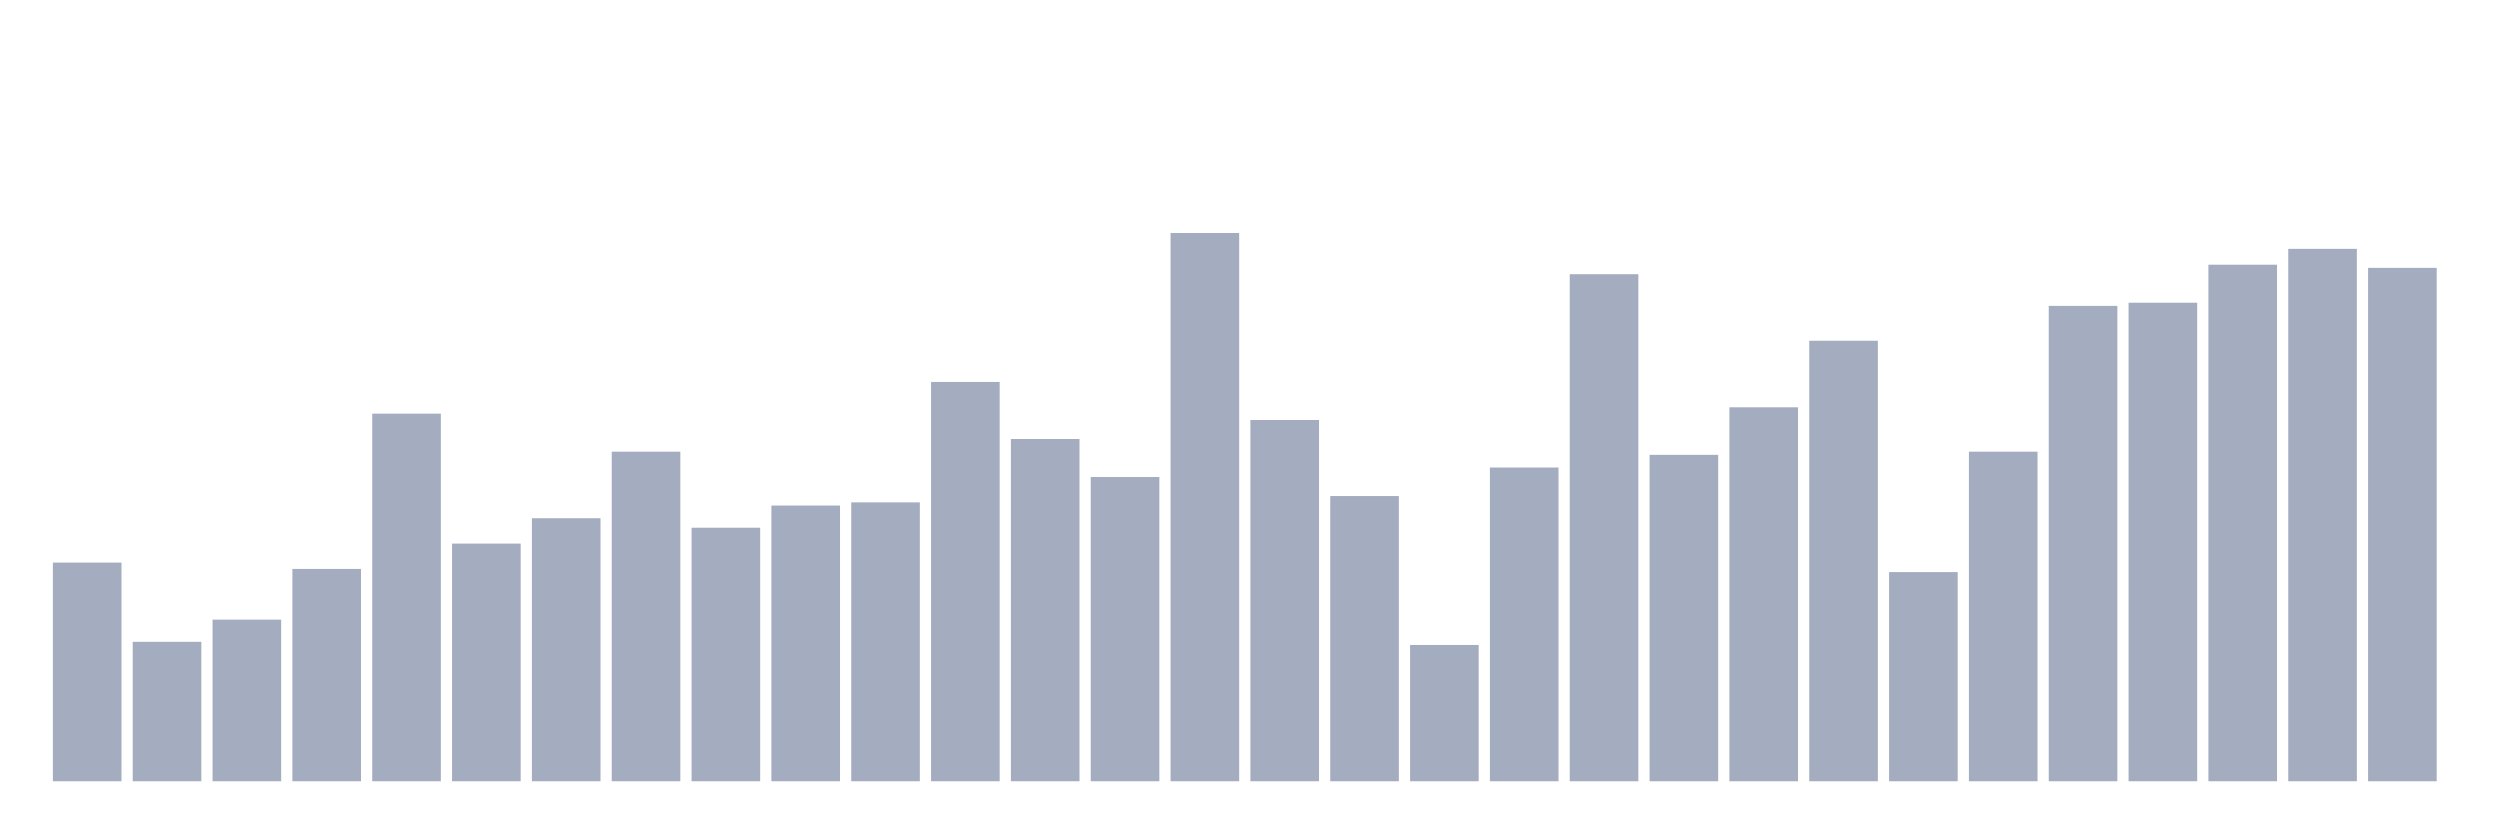
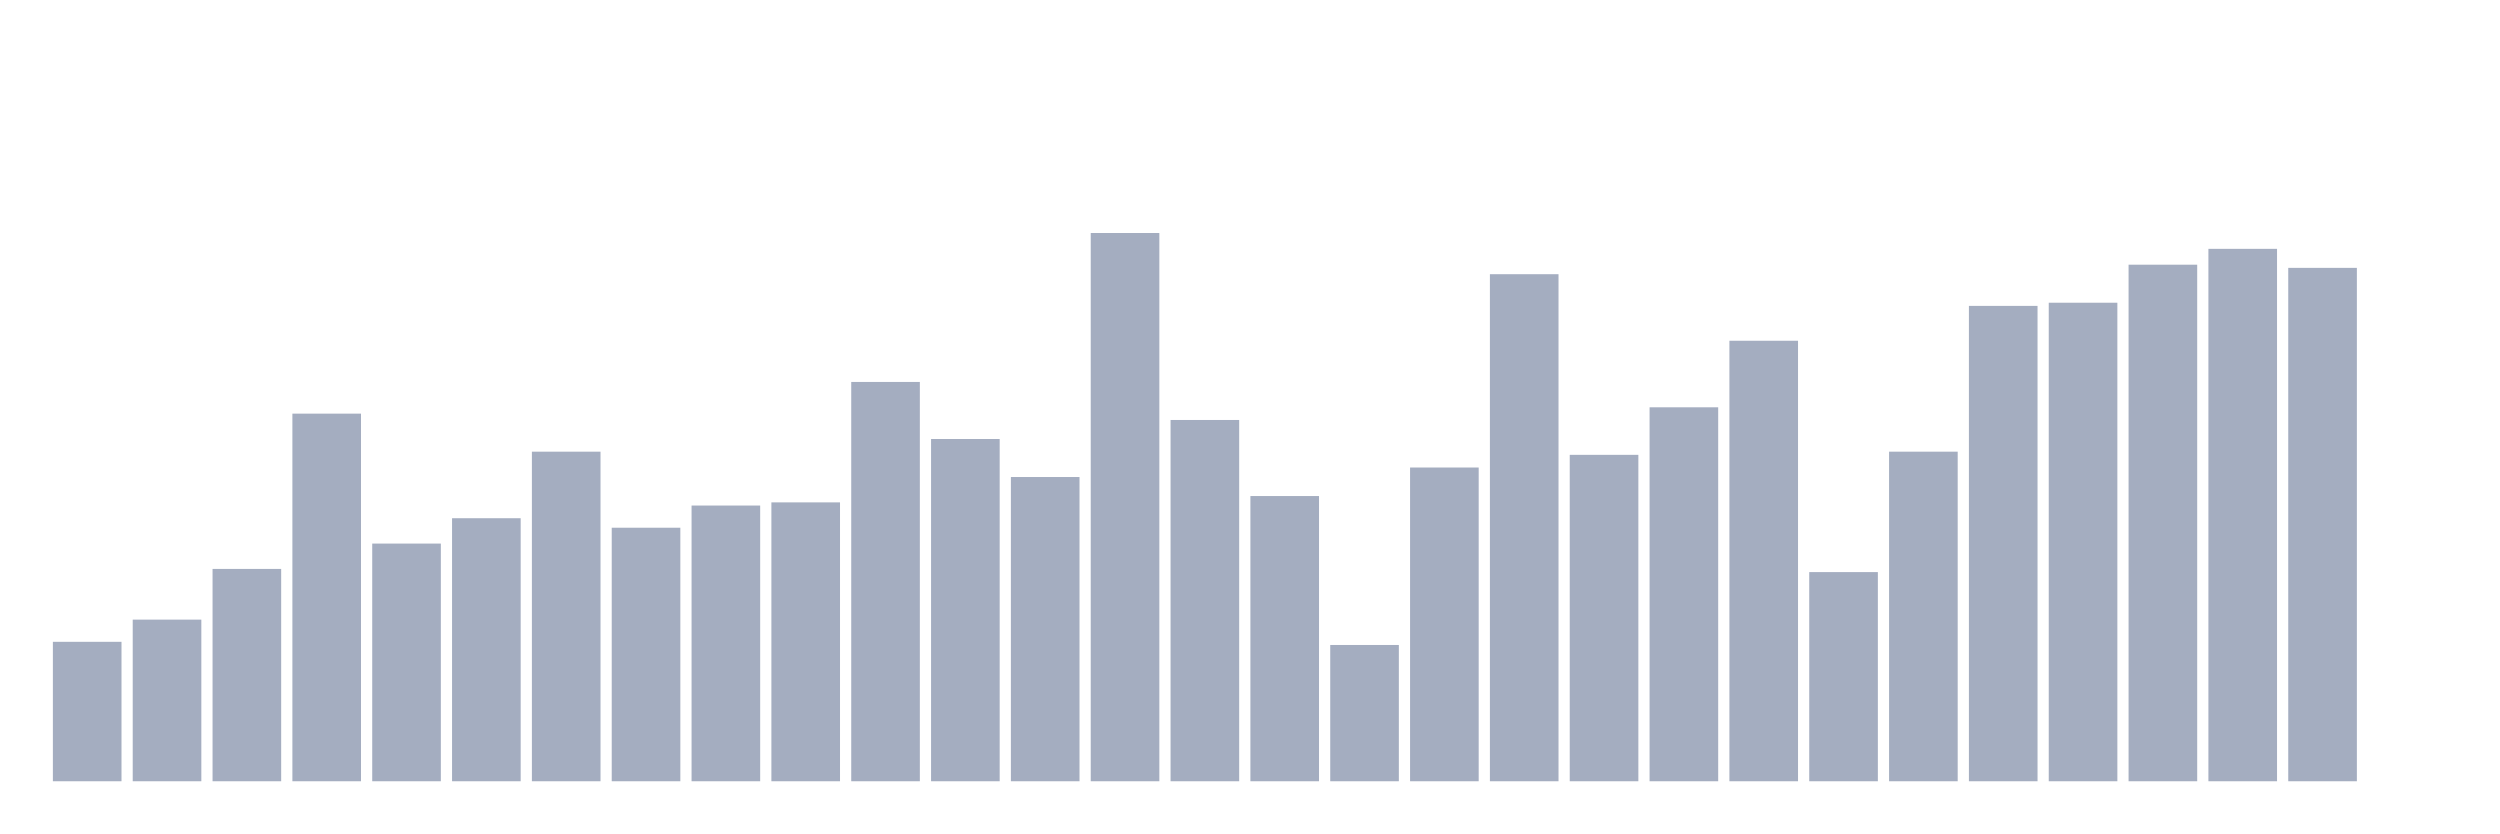
<svg xmlns="http://www.w3.org/2000/svg" viewBox="0 0 480 160">
  <g transform="translate(10,10)">
-     <rect class="bar" x="0.153" width="13.175" y="98.016" height="41.984" fill="rgb(164,173,192)" />
-     <rect class="bar" x="15.482" width="13.175" y="113.228" height="26.772" fill="rgb(164,173,192)" />
-     <rect class="bar" x="30.81" width="13.175" y="108.969" height="31.031" fill="rgb(164,173,192)" />
-     <rect class="bar" x="46.138" width="13.175" y="99.233" height="40.767" fill="rgb(164,173,192)" />
-     <rect class="bar" x="61.466" width="13.175" y="69.419" height="70.581" fill="rgb(164,173,192)" />
-     <rect class="bar" x="76.794" width="13.175" y="94.366" height="45.634" fill="rgb(164,173,192)" />
-     <rect class="bar" x="92.123" width="13.175" y="89.498" height="50.502" fill="rgb(164,173,192)" />
-     <rect class="bar" x="107.451" width="13.175" y="76.72" height="63.28" fill="rgb(164,173,192)" />
-     <rect class="bar" x="122.779" width="13.175" y="91.323" height="48.677" fill="rgb(164,173,192)" />
-     <rect class="bar" x="138.107" width="13.175" y="87.064" height="52.936" fill="rgb(164,173,192)" />
-     <rect class="bar" x="153.436" width="13.175" y="86.456" height="53.544" fill="rgb(164,173,192)" />
-     <rect class="bar" x="168.764" width="13.175" y="63.334" height="76.666" fill="rgb(164,173,192)" />
-     <rect class="bar" x="184.092" width="13.175" y="74.287" height="65.713" fill="rgb(164,173,192)" />
-     <rect class="bar" x="199.42" width="13.175" y="81.588" height="58.412" fill="rgb(164,173,192)" />
-     <rect class="bar" x="214.748" width="13.175" y="34.737" height="105.263" fill="rgb(164,173,192)" />
-     <rect class="bar" x="230.077" width="13.175" y="70.636" height="69.364" fill="rgb(164,173,192)" />
-     <rect class="bar" x="245.405" width="13.175" y="85.239" height="54.761" fill="rgb(164,173,192)" />
-     <rect class="bar" x="260.733" width="13.175" y="113.836" height="26.164" fill="rgb(164,173,192)" />
-     <rect class="bar" x="276.061" width="13.175" y="79.763" height="60.237" fill="rgb(164,173,192)" />
-     <rect class="bar" x="291.39" width="13.175" y="42.647" height="97.353" fill="rgb(164,173,192)" />
-     <rect class="bar" x="306.718" width="13.175" y="77.329" height="62.671" fill="rgb(164,173,192)" />
-     <rect class="bar" x="322.046" width="13.175" y="68.202" height="71.798" fill="rgb(164,173,192)" />
-     <rect class="bar" x="337.374" width="13.175" y="55.424" height="84.576" fill="rgb(164,173,192)" />
-     <rect class="bar" x="352.702" width="13.175" y="99.842" height="40.158" fill="rgb(164,173,192)" />
-     <rect class="bar" x="368.031" width="13.175" y="76.72" height="63.28" fill="rgb(164,173,192)" />
-     <rect class="bar" x="383.359" width="13.175" y="48.731" height="91.269" fill="rgb(164,173,192)" />
-     <rect class="bar" x="398.687" width="13.175" y="48.123" height="91.877" fill="rgb(164,173,192)" />
-     <rect class="bar" x="414.015" width="13.175" y="40.821" height="99.179" fill="rgb(164,173,192)" />
-     <rect class="bar" x="429.344" width="13.175" y="37.779" height="102.221" fill="rgb(164,173,192)" />
-     <rect class="bar" x="444.672" width="13.175" y="41.43" height="98.57" fill="rgb(164,173,192)" />
+     <rect class="bar" x="0.153" width="13.175" y="113.228" height="26.772" fill="rgb(164,173,192)" />
+     <rect class="bar" x="15.482" width="13.175" y="108.969" height="31.031" fill="rgb(164,173,192)" />
+     <rect class="bar" x="30.81" width="13.175" y="99.233" height="40.767" fill="rgb(164,173,192)" />
+     <rect class="bar" x="46.138" width="13.175" y="69.419" height="70.581" fill="rgb(164,173,192)" />
+     <rect class="bar" x="61.466" width="13.175" y="94.366" height="45.634" fill="rgb(164,173,192)" />
+     <rect class="bar" x="76.794" width="13.175" y="89.498" height="50.502" fill="rgb(164,173,192)" />
+     <rect class="bar" x="92.123" width="13.175" y="76.72" height="63.28" fill="rgb(164,173,192)" />
+     <rect class="bar" x="107.451" width="13.175" y="91.323" height="48.677" fill="rgb(164,173,192)" />
+     <rect class="bar" x="122.779" width="13.175" y="87.064" height="52.936" fill="rgb(164,173,192)" />
+     <rect class="bar" x="138.107" width="13.175" y="86.456" height="53.544" fill="rgb(164,173,192)" />
+     <rect class="bar" x="153.436" width="13.175" y="63.334" height="76.666" fill="rgb(164,173,192)" />
+     <rect class="bar" x="168.764" width="13.175" y="74.287" height="65.713" fill="rgb(164,173,192)" />
+     <rect class="bar" x="184.092" width="13.175" y="81.588" height="58.412" fill="rgb(164,173,192)" />
+     <rect class="bar" x="199.42" width="13.175" y="34.737" height="105.263" fill="rgb(164,173,192)" />
+     <rect class="bar" x="214.748" width="13.175" y="70.636" height="69.364" fill="rgb(164,173,192)" />
+     <rect class="bar" x="230.077" width="13.175" y="85.239" height="54.761" fill="rgb(164,173,192)" />
+     <rect class="bar" x="245.405" width="13.175" y="113.836" height="26.164" fill="rgb(164,173,192)" />
+     <rect class="bar" x="260.733" width="13.175" y="79.763" height="60.237" fill="rgb(164,173,192)" />
+     <rect class="bar" x="276.061" width="13.175" y="42.647" height="97.353" fill="rgb(164,173,192)" />
+     <rect class="bar" x="291.39" width="13.175" y="77.329" height="62.671" fill="rgb(164,173,192)" />
+     <rect class="bar" x="306.718" width="13.175" y="68.202" height="71.798" fill="rgb(164,173,192)" />
+     <rect class="bar" x="322.046" width="13.175" y="55.424" height="84.576" fill="rgb(164,173,192)" />
+     <rect class="bar" x="337.374" width="13.175" y="99.842" height="40.158" fill="rgb(164,173,192)" />
+     <rect class="bar" x="352.702" width="13.175" y="76.72" height="63.28" fill="rgb(164,173,192)" />
+     <rect class="bar" x="368.031" width="13.175" y="48.731" height="91.269" fill="rgb(164,173,192)" />
+     <rect class="bar" x="383.359" width="13.175" y="48.123" height="91.877" fill="rgb(164,173,192)" />
+     <rect class="bar" x="398.687" width="13.175" y="40.821" height="99.179" fill="rgb(164,173,192)" />
+     <rect class="bar" x="414.015" width="13.175" y="37.779" height="102.221" fill="rgb(164,173,192)" />
+     <rect class="bar" x="429.344" width="13.175" y="41.43" height="98.57" fill="rgb(164,173,192)" />
+     <rect class="bar" x="444.672" width="13.175" y="140" height="0" fill="rgb(164,173,192)" />
  </g>
</svg>
